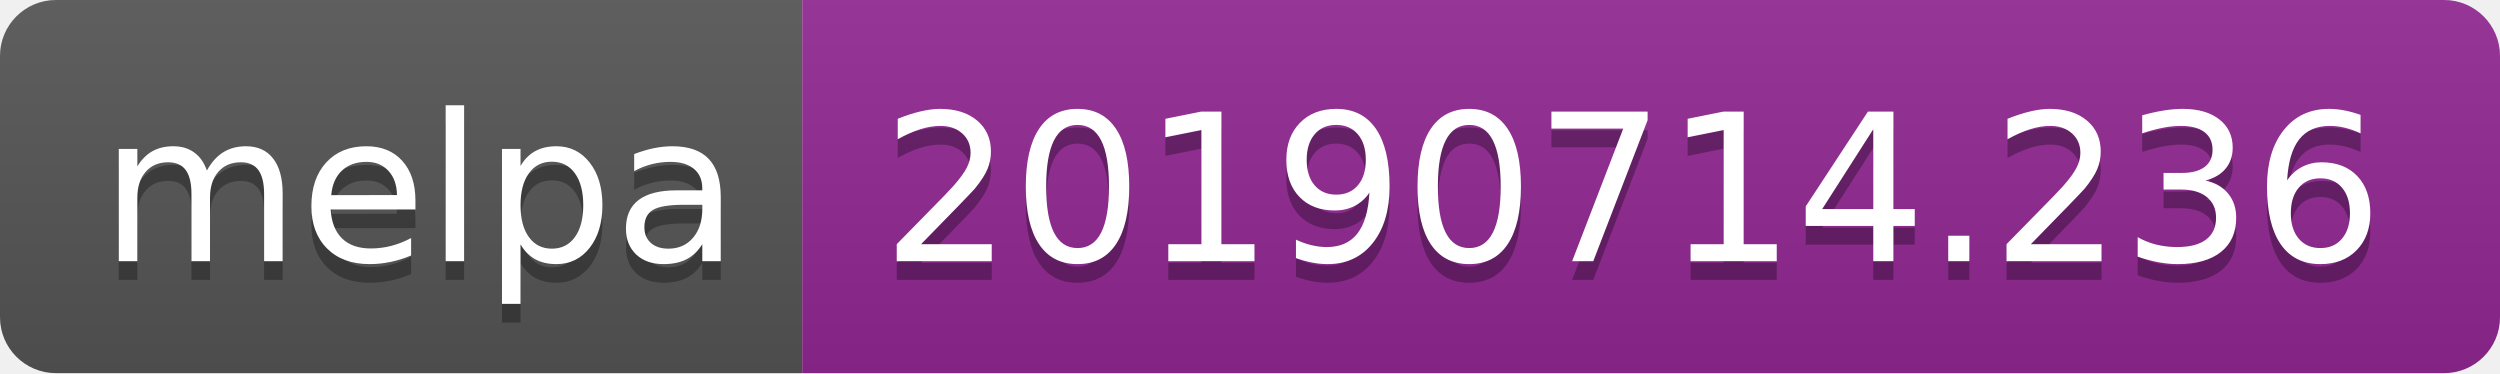
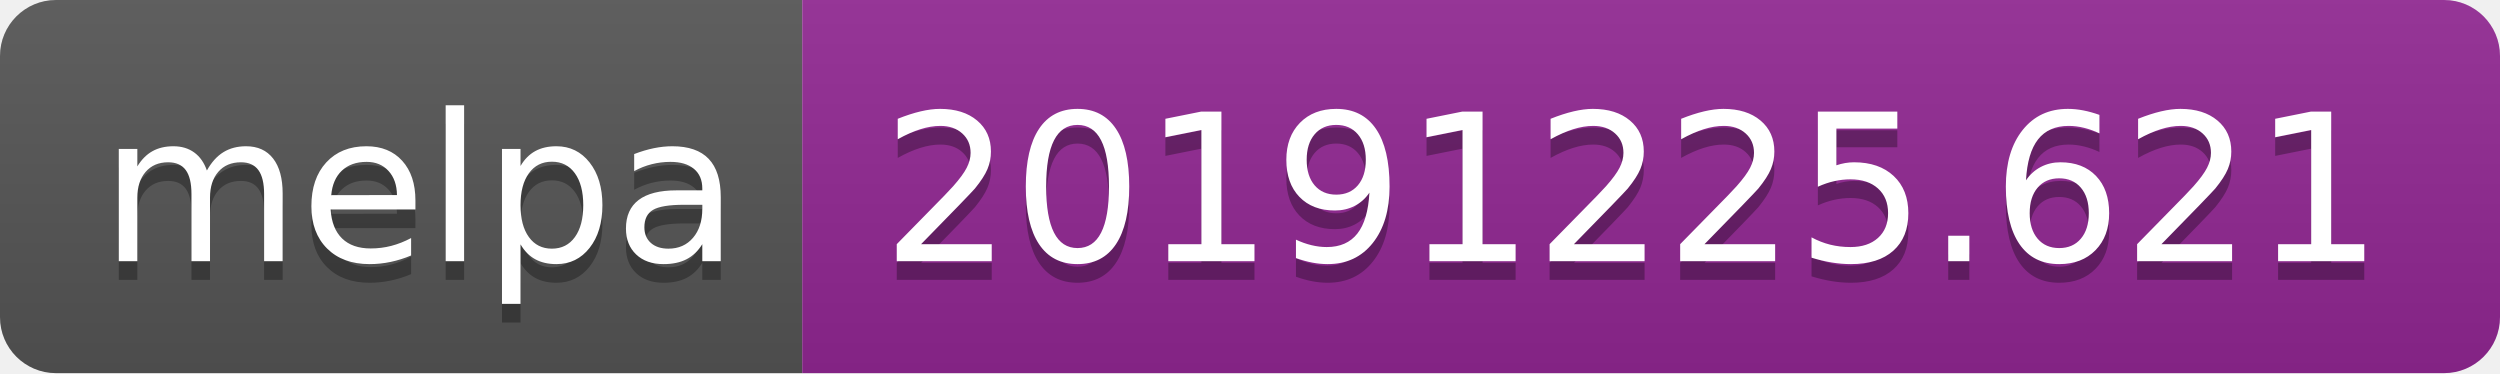
<svg xmlns="http://www.w3.org/2000/svg" width="134" height="20">
  <linearGradient id="b" x2="0" y2="100%">
    <stop offset="0" stop-color="#bbb" stop-opacity=".1" />
    <stop offset="1" stop-opacity=".1" />
  </linearGradient>
  <clipPath id="a">
    <rect width="134" height="20" rx="3" fill="#fff" />
  </clipPath>
  <g clip-path="url(#a)">
    <path fill="#555" d="M0 0h43v20H0z" />
    <path fill="#922793" d="M43 0h91v20H43z" />
    <path fill="url(#b)" d="M0 0h134v20H0z" />
  </g>
  <g fill="#fff" text-anchor="middle" font-family="DejaVu Sans,Verdana,Geneva,sans-serif" font-size="110">
    <text x="225" y="150" fill="#010101" fill-opacity=".3" transform="scale(.1)" textLength="330">melpa</text>
    <text x="225" y="140" transform="scale(.1)" textLength="330">melpa</text>
-     <text x="875" y="150" fill="#010101" fill-opacity=".3" transform="scale(.1)" textLength="810">20190714.236</text>
-     <text x="875" y="140" transform="scale(.1)" textLength="810">20190714.236</text>
+     <text x="875" y="150" fill="#010101" fill-opacity=".3" transform="scale(.1)" textLength="810">20191225.621</text>
+     <text x="875" y="140" transform="scale(.1)" textLength="810">20191225.621</text>
  </g>
</svg>
